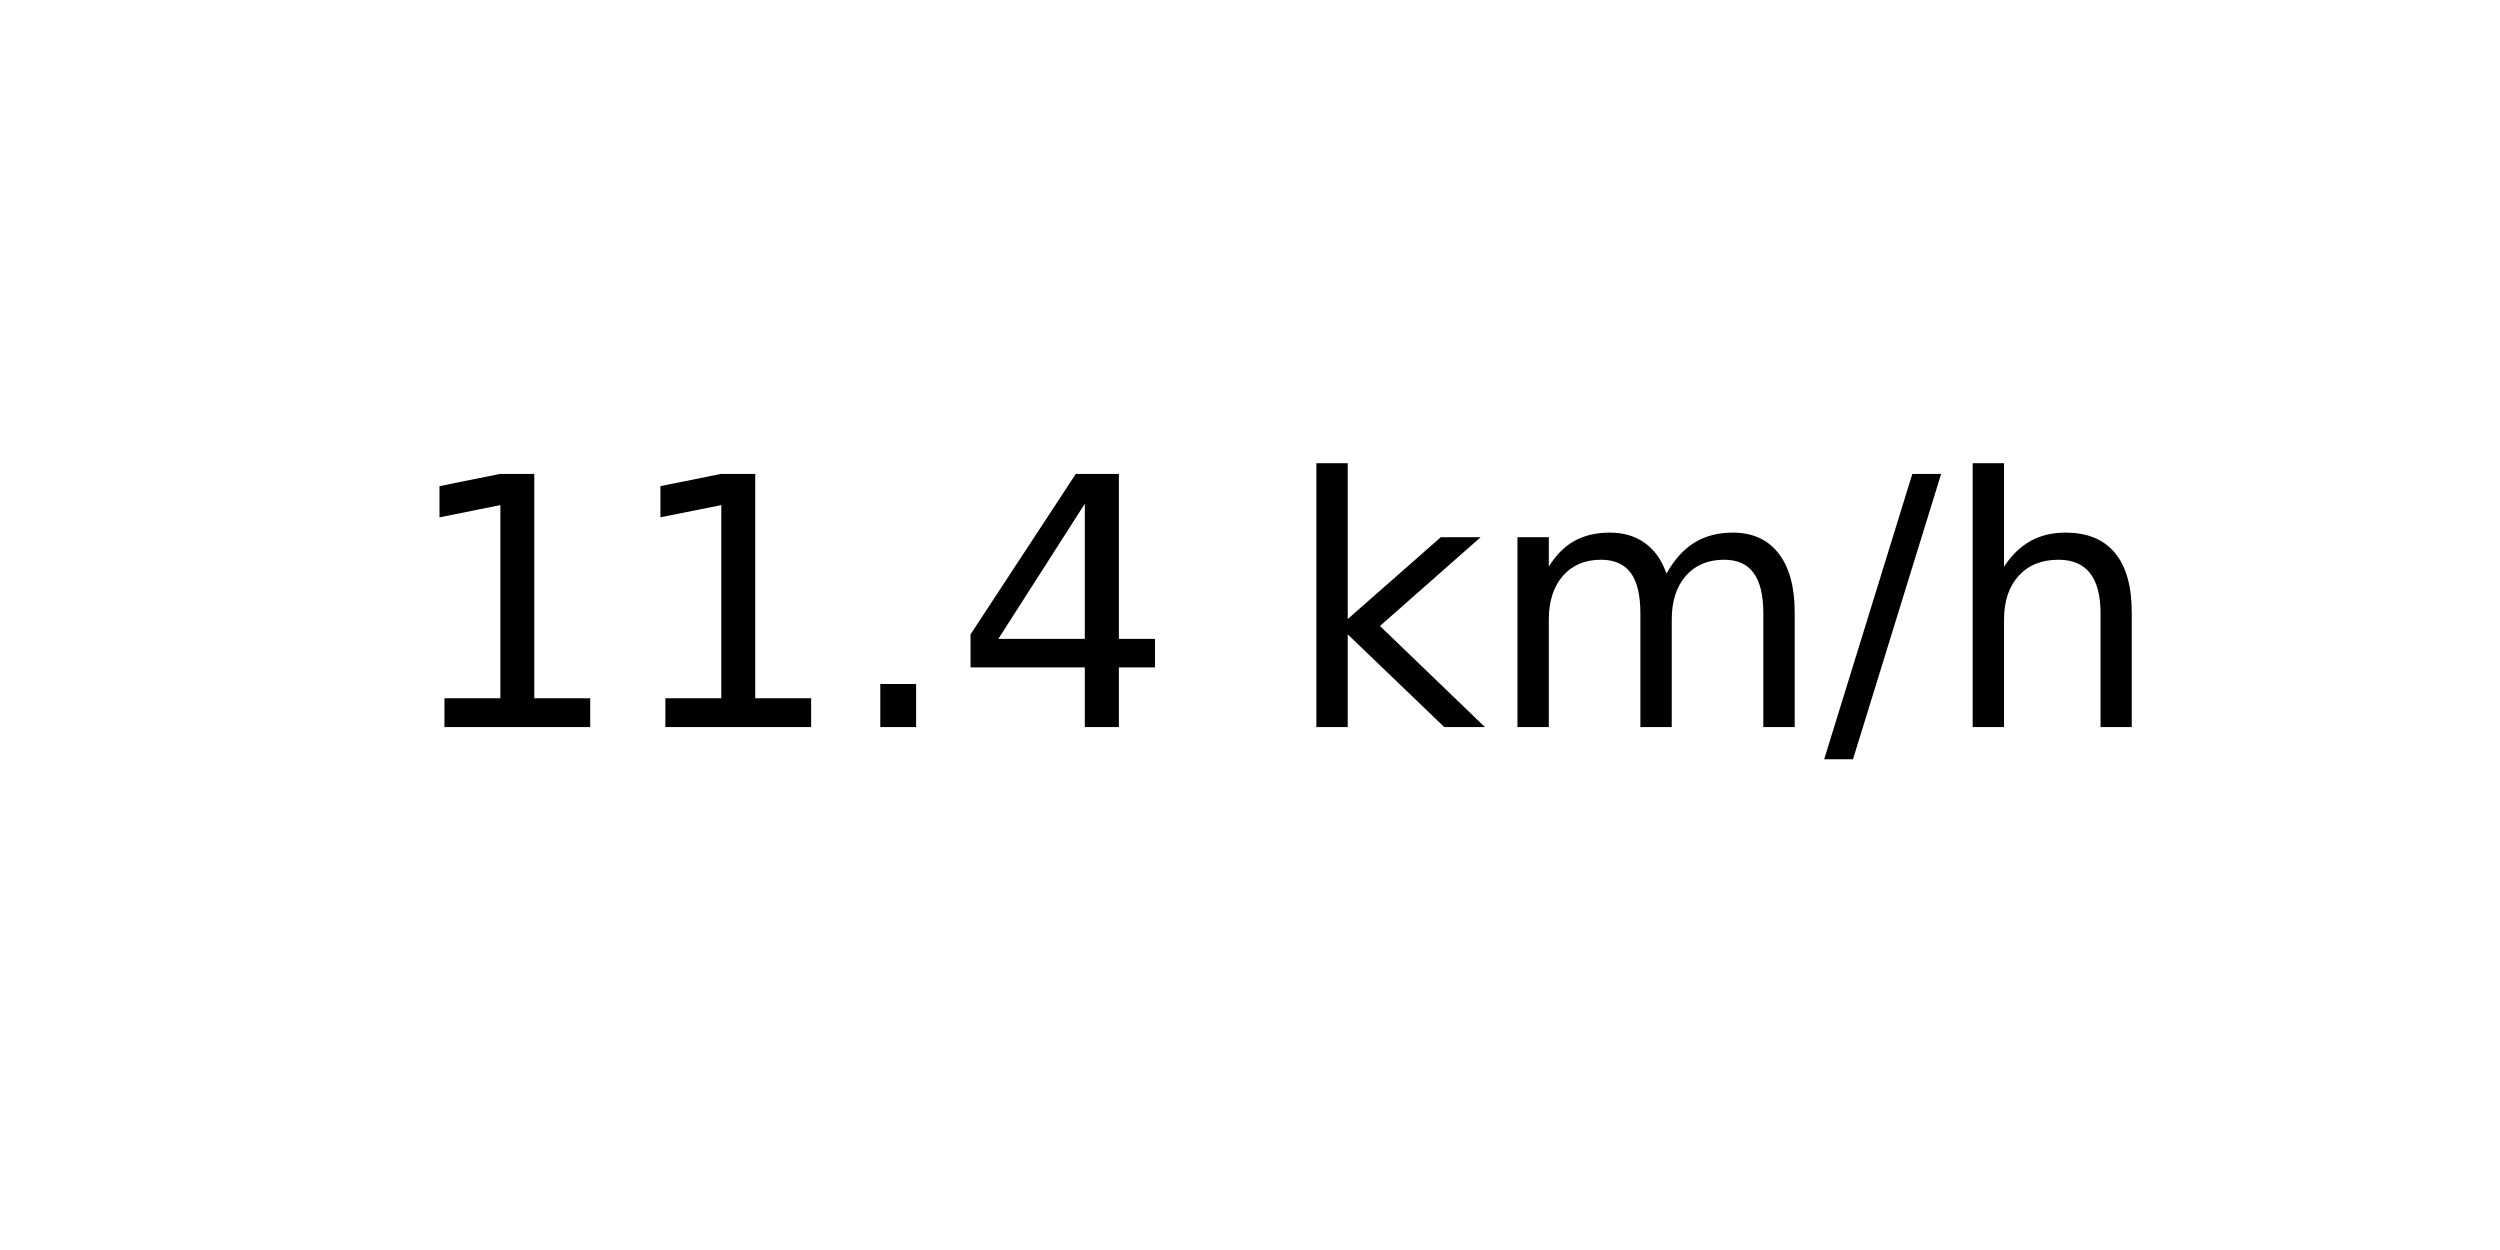
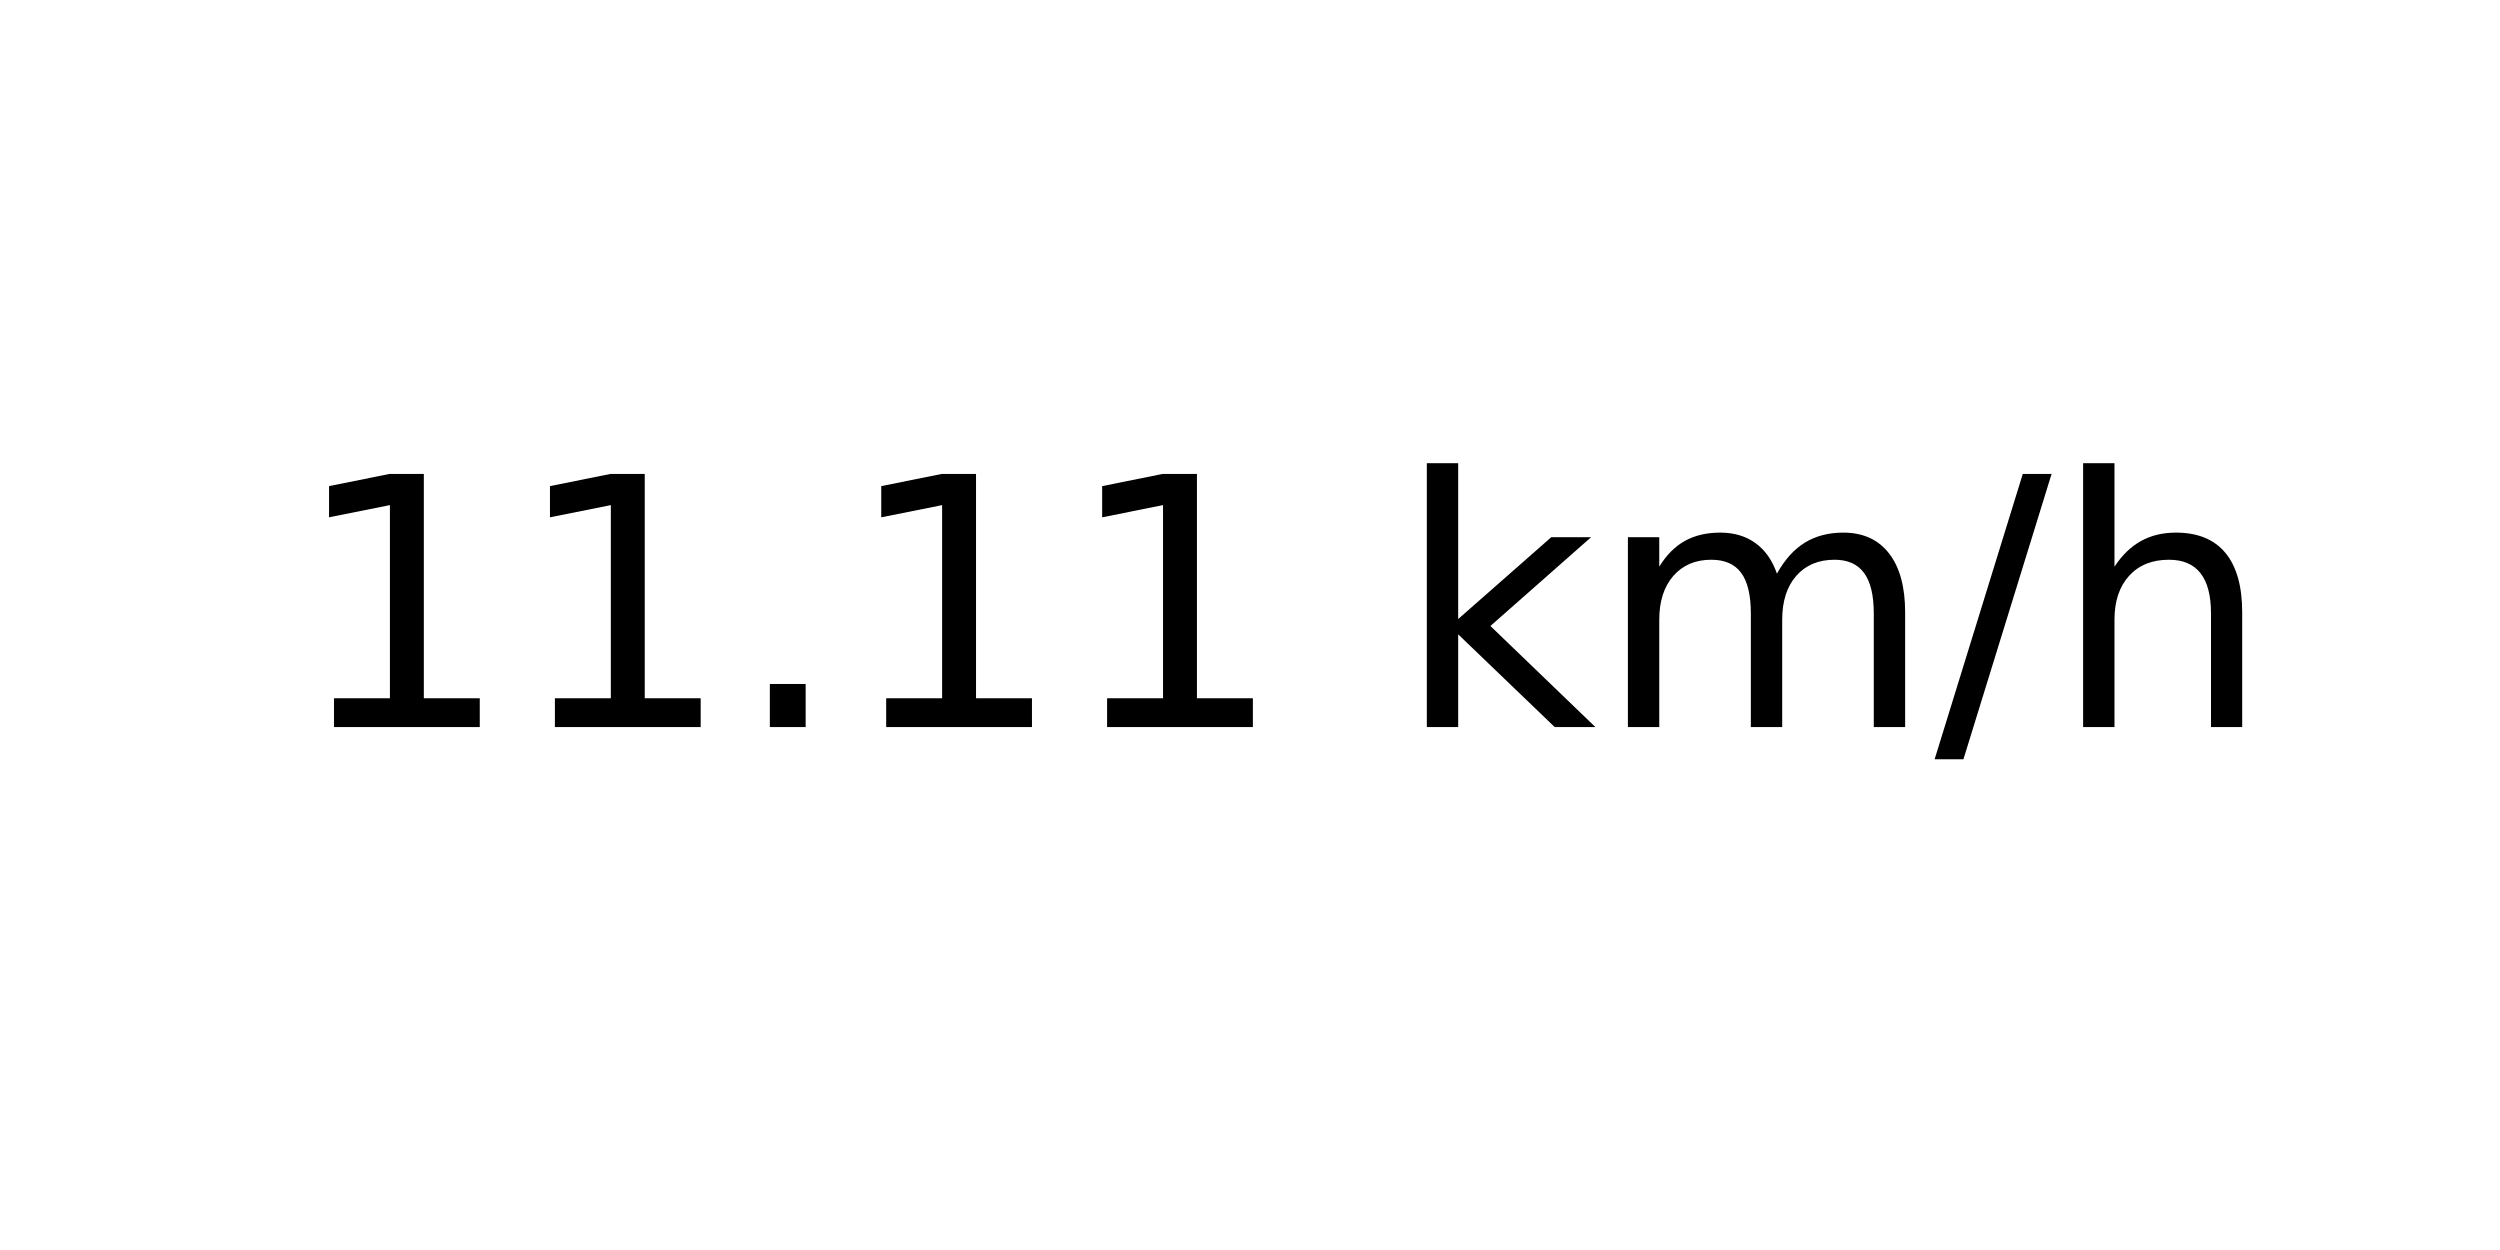
<svg xmlns="http://www.w3.org/2000/svg" xmlns:xlink="http://www.w3.org/1999/xlink" width="72pt" height="36pt" viewBox="0 0 72 36" version="1.1">
  <defs>
    <style type="text/css">*{stroke-linejoin: round; stroke-linecap: butt}</style>
  </defs>
  <g id="figure_1">
    <g id="axes_1">
      <g id="text_1">
-         <g transform="translate(11.55937 20.93937) scale(0.1 -0.1)">
+         <g transform="translate(8.378125 20.93937) scale(0.1 -0.1)">
          <defs>
            <path id="DejaVuSans-31" d="M 794 531  L 1825 531  L 1825 4091  L 703 3866  L 703 4441  L 1819 4666  L 2450 4666  L 2450 531  L 3481 531  L 3481 0  L 794 0  L 794 531  z " transform="scale(0.015625)" />
            <path id="DejaVuSans-2e" d="M 684 794  L 1344 794  L 1344 0  L 684 0  L 684 794  z " transform="scale(0.015625)" />
-             <path id="DejaVuSans-34" d="M 2419 4116  L 825 1625  L 2419 1625  L 2419 4116  z M 2253 4666  L 3047 4666  L 3047 1625  L 3713 1625  L 3713 1100  L 3047 1100  L 3047 0  L 2419 0  L 2419 1100  L 313 1100  L 313 1709  L 2253 4666  z " transform="scale(0.015625)" />
            <path id="DejaVuSans-20" transform="scale(0.015625)" />
            <path id="DejaVuSans-6b" d="M 581 4863  L 1159 4863  L 1159 1991  L 2875 3500  L 3609 3500  L 1753 1863  L 3688 0  L 2938 0  L 1159 1709  L 1159 0  L 581 0  L 581 4863  z " transform="scale(0.015625)" />
            <path id="DejaVuSans-6d" d="M 3328 2828  Q 3544 3216 3844 3400  Q 4144 3584 4550 3584  Q 5097 3584 5394 3201  Q 5691 2819 5691 2113  L 5691 0  L 5113 0  L 5113 2094  Q 5113 2597 4934 2840  Q 4756 3084 4391 3084  Q 3944 3084 3684 2787  Q 3425 2491 3425 1978  L 3425 0  L 2847 0  L 2847 2094  Q 2847 2600 2669 2842  Q 2491 3084 2119 3084  Q 1678 3084 1418 2786  Q 1159 2488 1159 1978  L 1159 0  L 581 0  L 581 3500  L 1159 3500  L 1159 2956  Q 1356 3278 1631 3431  Q 1906 3584 2284 3584  Q 2666 3584 2933 3390  Q 3200 3197 3328 2828  z " transform="scale(0.015625)" />
            <path id="DejaVuSans-2f" d="M 1625 4666  L 2156 4666  L 531 -594  L 0 -594  L 1625 4666  z " transform="scale(0.015625)" />
            <path id="DejaVuSans-68" d="M 3513 2113  L 3513 0  L 2938 0  L 2938 2094  Q 2938 2591 2744 2837  Q 2550 3084 2163 3084  Q 1697 3084 1428 2787  Q 1159 2491 1159 1978  L 1159 0  L 581 0  L 581 4863  L 1159 4863  L 1159 2956  Q 1366 3272 1645 3428  Q 1925 3584 2291 3584  Q 2894 3584 3203 3211  Q 3513 2838 3513 2113  z " transform="scale(0.015625)" />
          </defs>
          <use xlink:href="#DejaVuSans-31" />
          <use xlink:href="#DejaVuSans-31" x="63.623" />
          <use xlink:href="#DejaVuSans-2e" x="127.246" />
-           <use xlink:href="#DejaVuSans-34" x="159.033" />
-           <use xlink:href="#DejaVuSans-20" x="222.656" />
-           <use xlink:href="#DejaVuSans-6b" x="254.443" />
-           <use xlink:href="#DejaVuSans-6d" x="312.354" />
-           <use xlink:href="#DejaVuSans-2f" x="409.766" />
-           <use xlink:href="#DejaVuSans-68" x="443.457" />
+           <use xlink:href="#DejaVuSans-31" x="159.033" />
+           <use xlink:href="#DejaVuSans-31" x="222.656" />
+           <use xlink:href="#DejaVuSans-20" x="286.279" />
+           <use xlink:href="#DejaVuSans-6b" x="318.066" />
+           <use xlink:href="#DejaVuSans-6d" x="375.977" />
+           <use xlink:href="#DejaVuSans-2f" x="473.389" />
+           <use xlink:href="#DejaVuSans-68" x="507.08" />
        </g>
      </g>
    </g>
  </g>
</svg>
